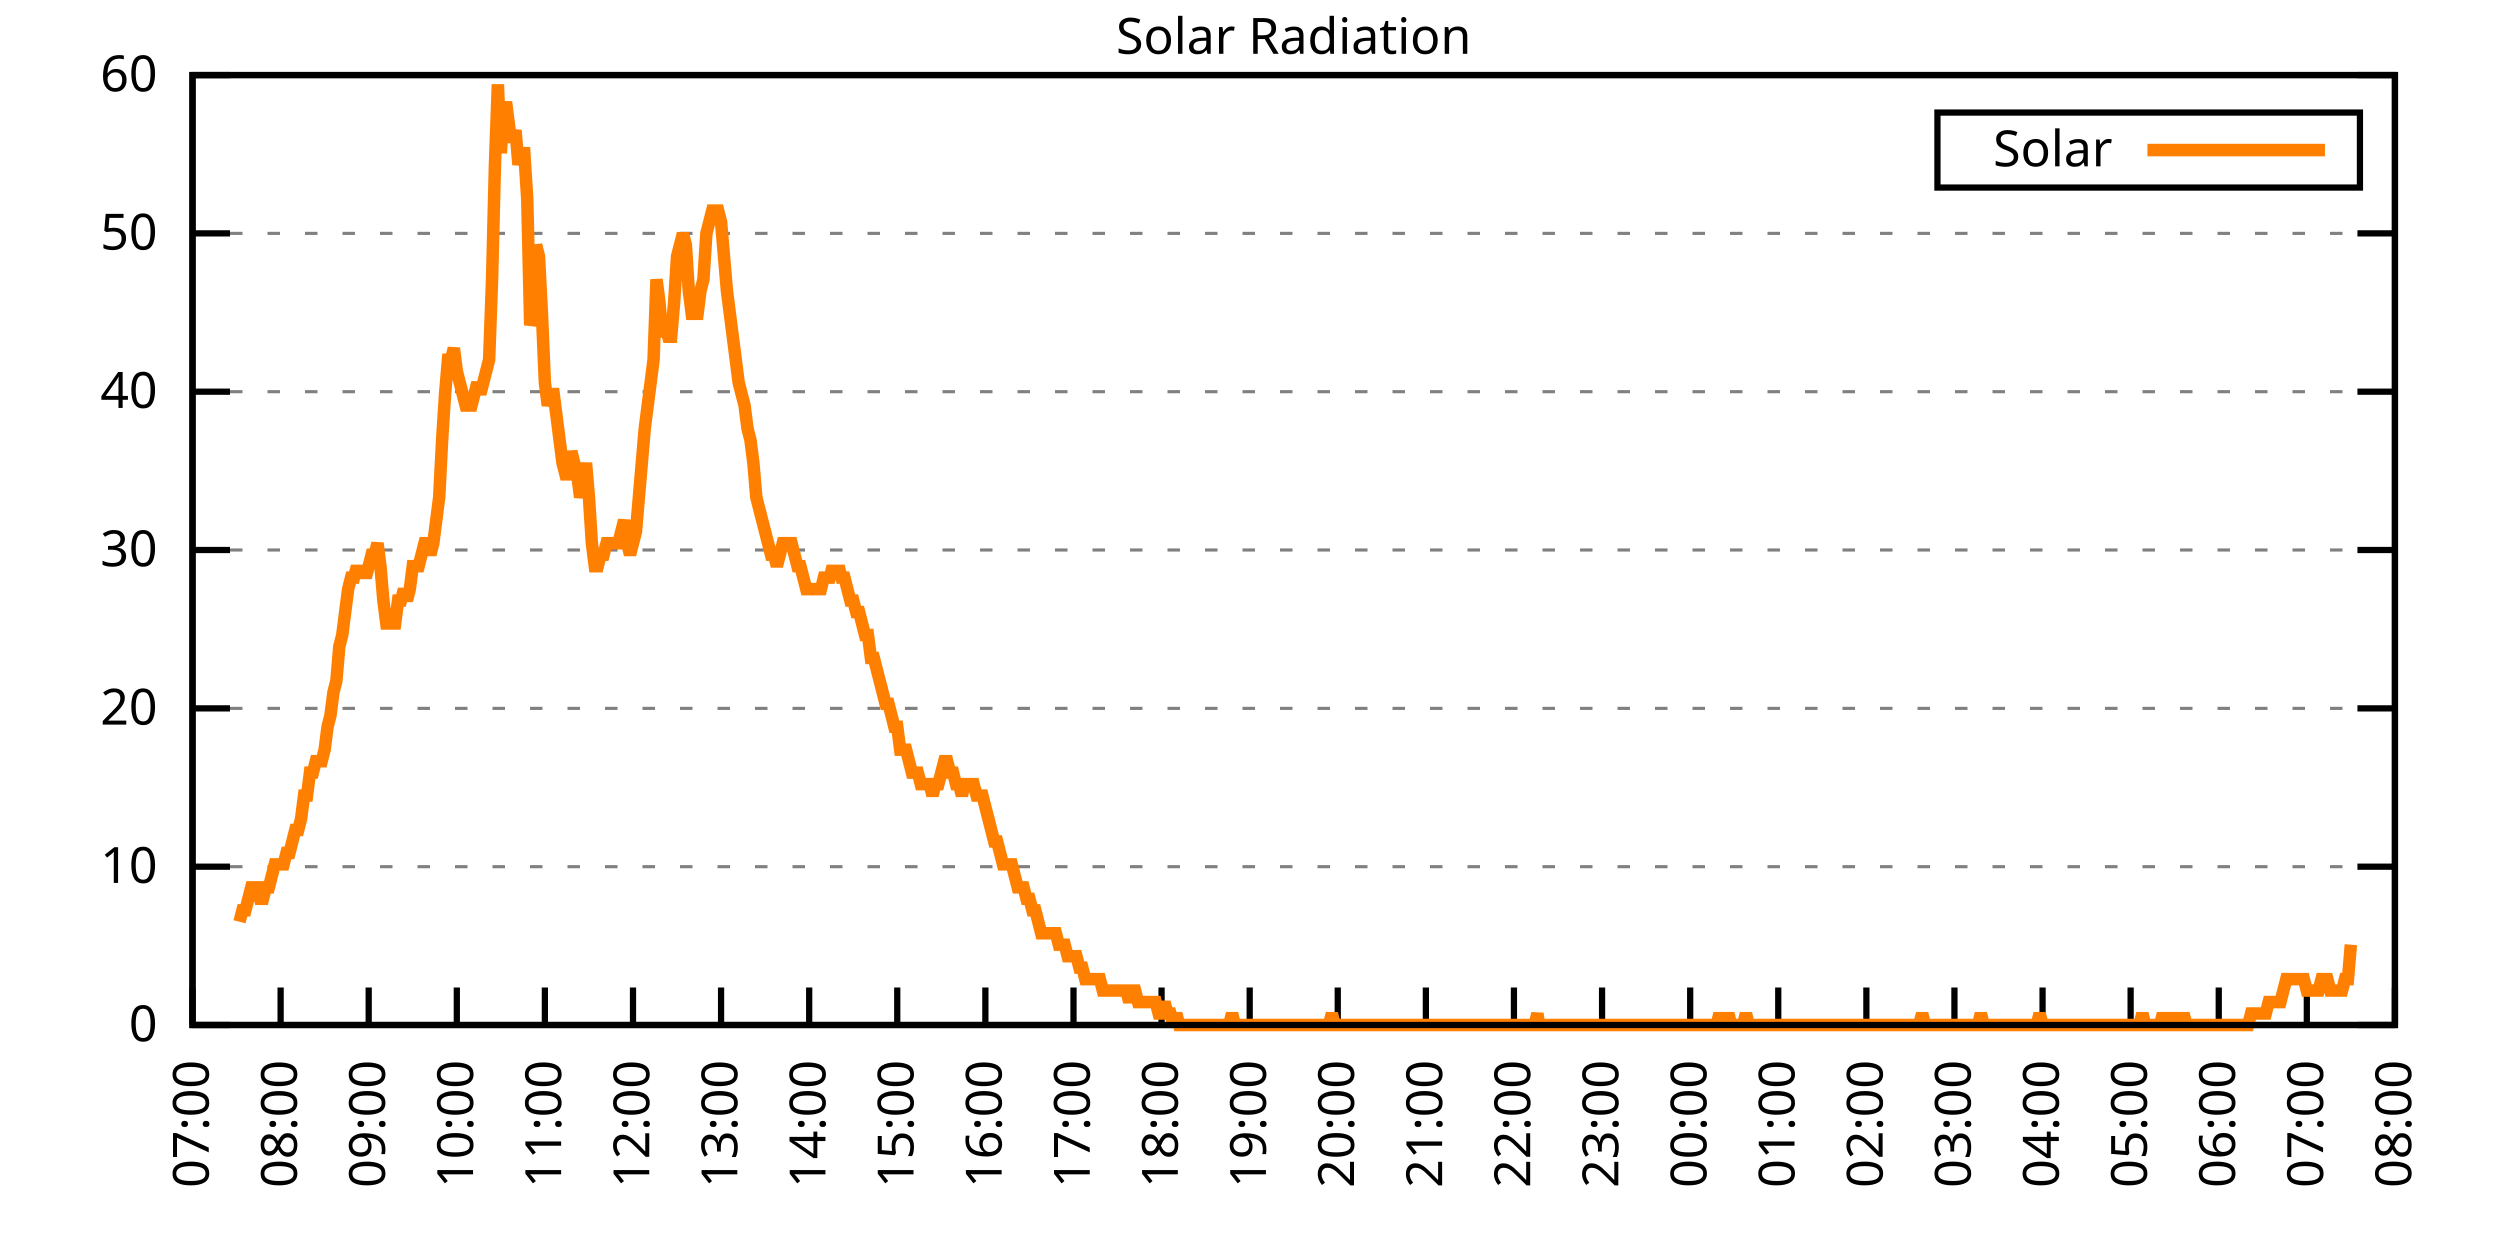
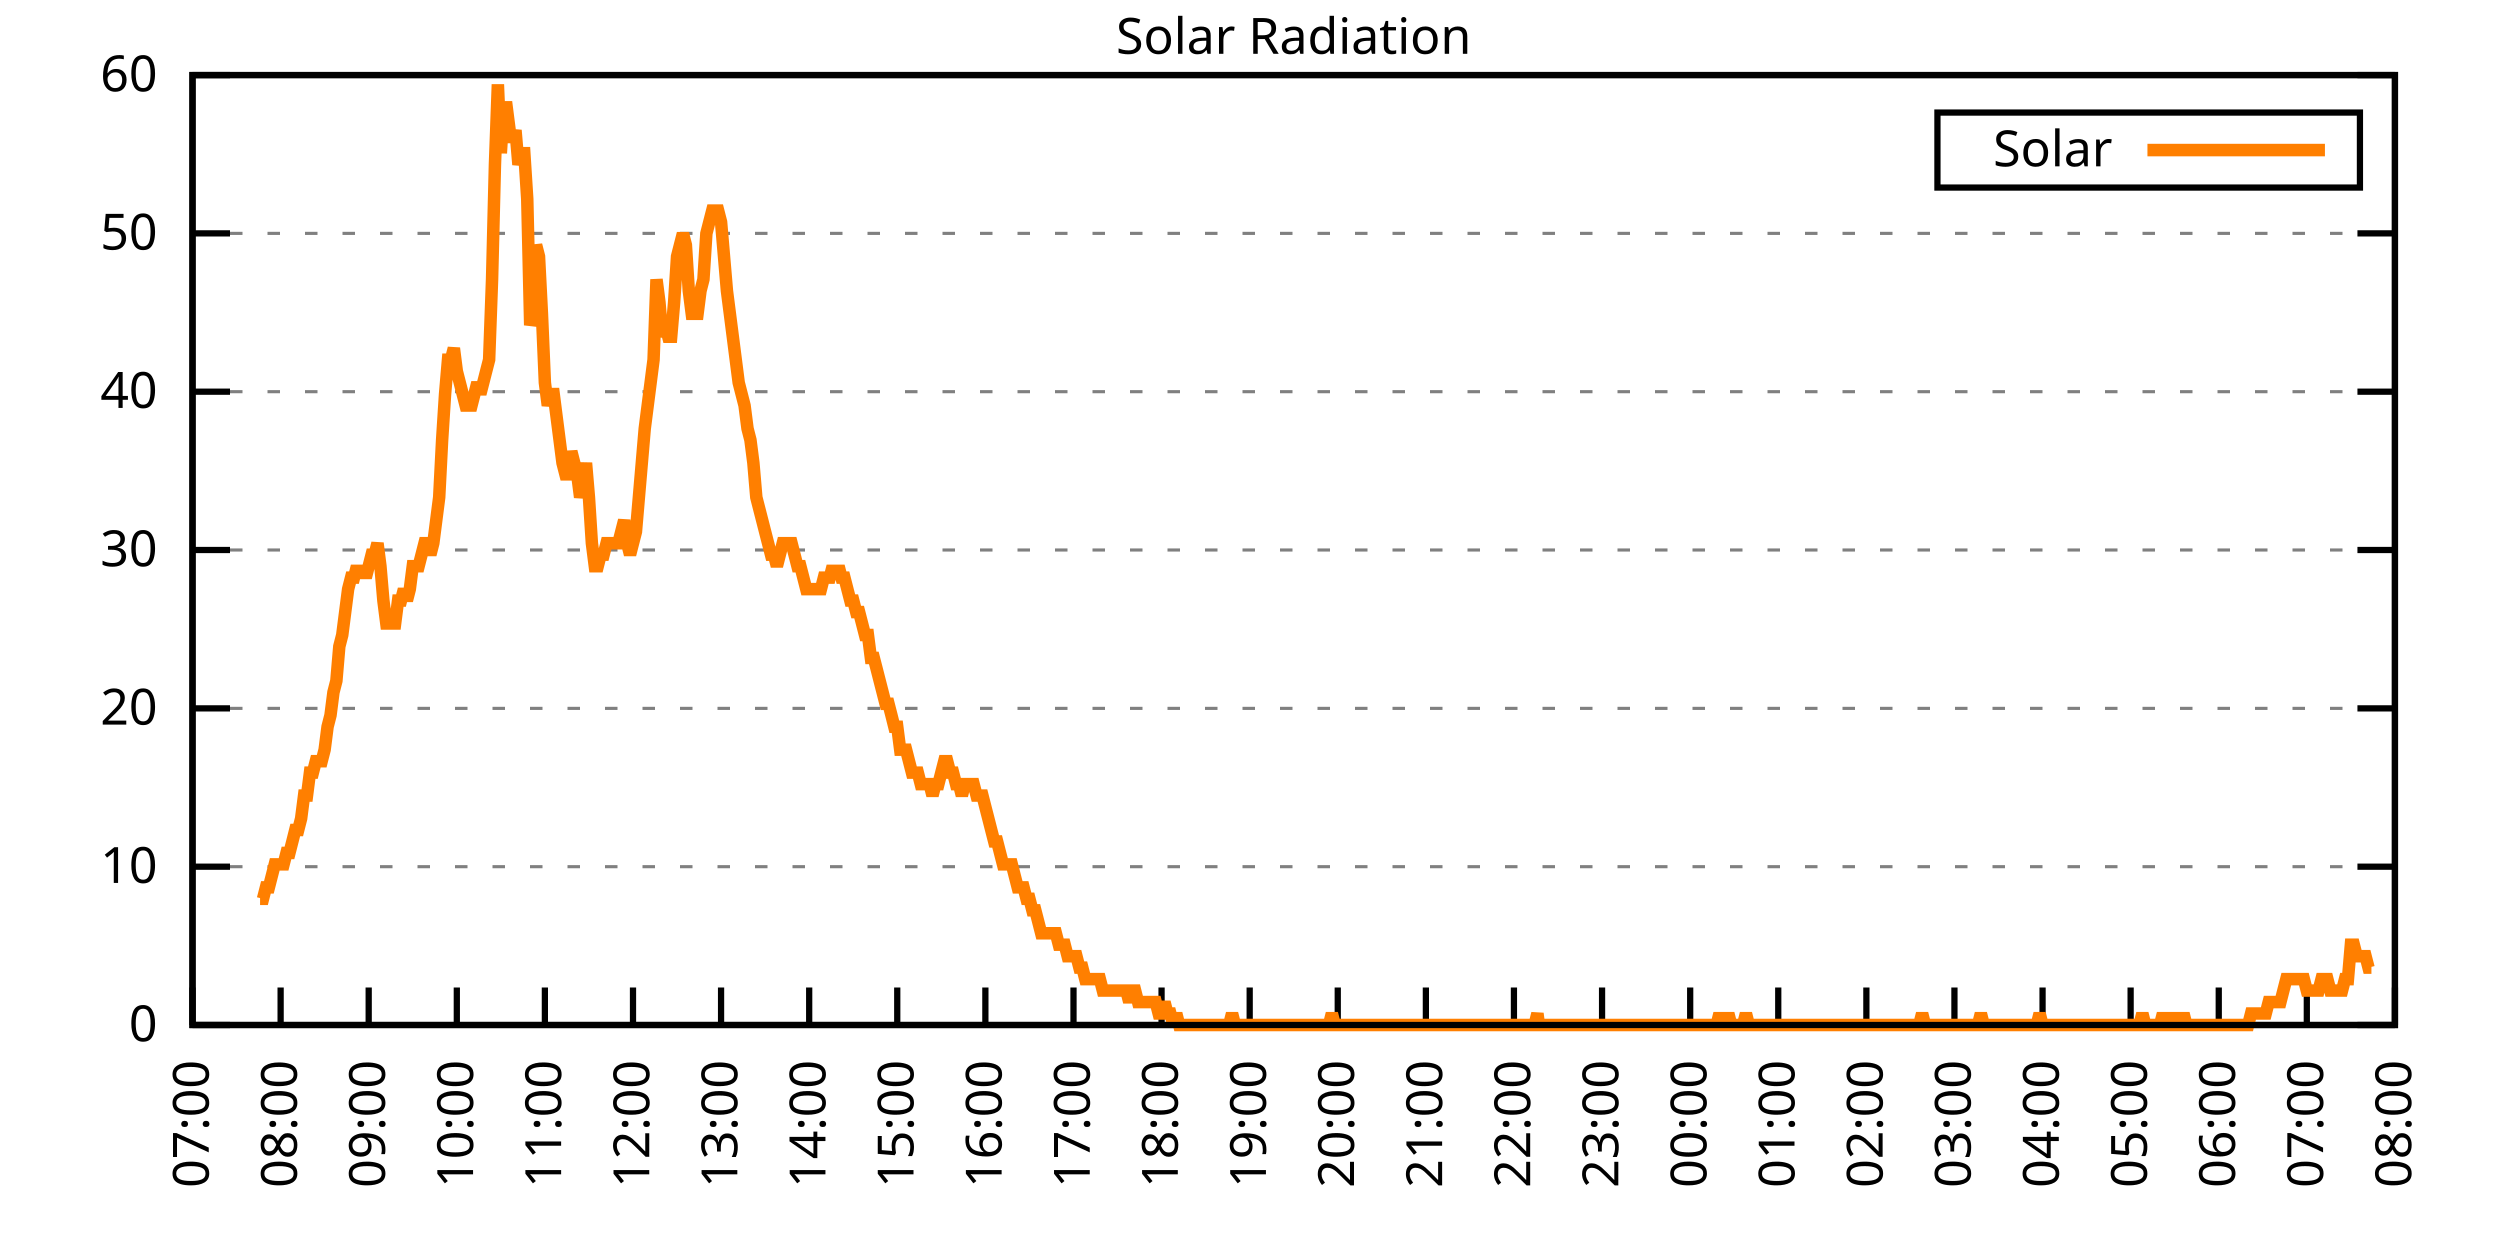
<svg xmlns="http://www.w3.org/2000/svg" xmlns:xlink="http://www.w3.org/1999/xlink" width="400" height="200" viewBox="0 0 400 200">
  <g id="gnuplot_canvas">
    <rect x="0" y="0" width="400" height="200" fill="none" />
    <defs>
      <circle id="gpDot" r="0.5" stroke-width="0.5" stroke="currentColor" />
      <path id="gpPt0" stroke-width="0.333" stroke="currentColor" d="M-1,0 h2 M0,-1 v2" />
      <path id="gpPt1" stroke-width="0.333" stroke="currentColor" d="M-1,-1 L1,1 M1,-1 L-1,1" />
      <path id="gpPt2" stroke-width="0.333" stroke="currentColor" d="M-1,0 L1,0 M0,-1 L0,1 M-1,-1 L1,1 M-1,1 L1,-1" />
      <rect id="gpPt3" stroke-width="0.333" stroke="currentColor" x="-1" y="-1" width="2" height="2" />
      <rect id="gpPt4" stroke-width="0.333" stroke="currentColor" fill="currentColor" x="-1" y="-1" width="2" height="2" />
      <circle id="gpPt5" stroke-width="0.333" stroke="currentColor" cx="0" cy="0" r="1" />
      <use xlink:href="#gpPt5" id="gpPt6" fill="currentColor" stroke="none" />
      <path id="gpPt7" stroke-width="0.333" stroke="currentColor" d="M0,-1.33 L-1.33,0.67 L1.33,0.67 z" />
      <use xlink:href="#gpPt7" id="gpPt8" fill="currentColor" stroke="none" />
      <use xlink:href="#gpPt7" id="gpPt9" stroke="currentColor" transform="rotate(180)" />
      <use xlink:href="#gpPt9" id="gpPt10" fill="currentColor" stroke="none" />
      <use xlink:href="#gpPt3" id="gpPt11" stroke="currentColor" transform="rotate(45)" />
      <use xlink:href="#gpPt11" id="gpPt12" fill="currentColor" stroke="none" />
      <path id="gpPt13" stroke-width="0.333" stroke="currentColor" d="M0,1.330 L1.265,0.411 L0.782,-1.067 L-0.782,-1.076 L-1.265,0.411 z" />
      <use xlink:href="#gpPt13" id="gpPt14" fill="currentColor" stroke="none" />
      <filter id="textbox" filterUnits="objectBoundingBox" x="0" y="0" height="1" width="1">
        <feFlood flood-color="white" flood-opacity="1" result="bgnd" />
        <feComposite in="SourceGraphic" in2="bgnd" operator="atop" />
      </filter>
      <filter id="greybox" filterUnits="objectBoundingBox" x="0" y="0" height="1" width="1">
        <feFlood flood-color="lightgrey" flood-opacity="1" result="grey" />
        <feComposite in="SourceGraphic" in2="grey" operator="atop" />
      </filter>
    </defs>
    <g fill="none" color="white" stroke="currentColor" stroke-width="1.00" stroke-linecap="butt" stroke-linejoin="miter">
</g>
    <g fill="none" color="black" stroke="currentColor" stroke-width="1.00" stroke-linecap="butt" stroke-linejoin="miter">
      <g stroke="none" shape-rendering="crispEdges">
        <polygon fill="rgb(255, 255, 255)" points="30.80,164.00 383.18,164.00 383.18,12.02 30.80,12.02 " />
      </g>
    </g>
    <g fill="none" color="black" stroke="currentColor" stroke-width="1.00" stroke-linecap="butt" stroke-linejoin="miter">
</g>
    <g fill="none" color="black" stroke="black" stroke-width="0.50" stroke-linecap="butt" stroke-linejoin="miter">
</g>
    <g fill="none" color="gray" stroke="currentColor" stroke-width="0.50" stroke-linecap="butt" stroke-linejoin="miter">
      <path stroke="gray" stroke-dasharray="2,4" class="gridline" d="M30.80,164.00 L383.19,164.00  " />
    </g>
    <g fill="none" color="gray" stroke="gray" stroke-width="1.00" stroke-linecap="butt" stroke-linejoin="miter">
</g>
    <g fill="none" color="black" stroke="currentColor" stroke-width="1.00" stroke-linecap="butt" stroke-linejoin="miter">
      <path stroke="black" d="M30.80,164.00 L36.80,164.00 M383.19,164.00 L377.19,164.00  " />
      <g transform="translate(25.20,166.60)" stroke="none" fill="black" font-family="Sans" font-size="8.00" text-anchor="end">
        <text>
          <tspan font-family="Sans"> 0</tspan>
        </text>
      </g>
    </g>
    <g fill="none" color="black" stroke="currentColor" stroke-width="1.00" stroke-linecap="butt" stroke-linejoin="miter">
</g>
    <g fill="none" color="black" stroke="black" stroke-width="0.50" stroke-linecap="butt" stroke-linejoin="miter">
</g>
    <g fill="none" color="gray" stroke="currentColor" stroke-width="0.50" stroke-linecap="butt" stroke-linejoin="miter">
      <path stroke="gray" stroke-dasharray="2,4" class="gridline" d="M30.80,138.67 L383.19,138.67  " />
    </g>
    <g fill="none" color="gray" stroke="gray" stroke-width="1.00" stroke-linecap="butt" stroke-linejoin="miter">
</g>
    <g fill="none" color="black" stroke="currentColor" stroke-width="1.00" stroke-linecap="butt" stroke-linejoin="miter">
      <path stroke="black" d="M30.80,138.67 L36.80,138.67 M383.19,138.67 L377.19,138.67  " />
      <g transform="translate(25.20,141.27)" stroke="none" fill="black" font-family="Sans" font-size="8.00" text-anchor="end">
        <text>
          <tspan font-family="Sans"> 10</tspan>
        </text>
      </g>
    </g>
    <g fill="none" color="black" stroke="currentColor" stroke-width="1.00" stroke-linecap="butt" stroke-linejoin="miter">
</g>
    <g fill="none" color="black" stroke="black" stroke-width="0.50" stroke-linecap="butt" stroke-linejoin="miter">
</g>
    <g fill="none" color="gray" stroke="currentColor" stroke-width="0.50" stroke-linecap="butt" stroke-linejoin="miter">
      <path stroke="gray" stroke-dasharray="2,4" class="gridline" d="M30.80,113.34 L383.19,113.34  " />
    </g>
    <g fill="none" color="gray" stroke="gray" stroke-width="1.00" stroke-linecap="butt" stroke-linejoin="miter">
</g>
    <g fill="none" color="black" stroke="currentColor" stroke-width="1.00" stroke-linecap="butt" stroke-linejoin="miter">
      <path stroke="black" d="M30.80,113.34 L36.80,113.34 M383.19,113.34 L377.19,113.34  " />
      <g transform="translate(25.20,115.94)" stroke="none" fill="black" font-family="Sans" font-size="8.00" text-anchor="end">
        <text>
          <tspan font-family="Sans"> 20</tspan>
        </text>
      </g>
    </g>
    <g fill="none" color="black" stroke="currentColor" stroke-width="1.00" stroke-linecap="butt" stroke-linejoin="miter">
</g>
    <g fill="none" color="black" stroke="black" stroke-width="0.50" stroke-linecap="butt" stroke-linejoin="miter">
</g>
    <g fill="none" color="gray" stroke="currentColor" stroke-width="0.50" stroke-linecap="butt" stroke-linejoin="miter">
      <path stroke="gray" stroke-dasharray="2,4" class="gridline" d="M30.80,88.00 L383.19,88.00  " />
    </g>
    <g fill="none" color="gray" stroke="gray" stroke-width="1.00" stroke-linecap="butt" stroke-linejoin="miter">
</g>
    <g fill="none" color="black" stroke="currentColor" stroke-width="1.00" stroke-linecap="butt" stroke-linejoin="miter">
      <path stroke="black" d="M30.80,88.00 L36.80,88.00 M383.19,88.00 L377.19,88.00  " />
      <g transform="translate(25.20,90.60)" stroke="none" fill="black" font-family="Sans" font-size="8.00" text-anchor="end">
        <text>
          <tspan font-family="Sans"> 30</tspan>
        </text>
      </g>
    </g>
    <g fill="none" color="black" stroke="currentColor" stroke-width="1.00" stroke-linecap="butt" stroke-linejoin="miter">
</g>
    <g fill="none" color="black" stroke="black" stroke-width="0.50" stroke-linecap="butt" stroke-linejoin="miter">
</g>
    <g fill="none" color="gray" stroke="currentColor" stroke-width="0.50" stroke-linecap="butt" stroke-linejoin="miter">
      <path stroke="gray" stroke-dasharray="2,4" class="gridline" d="M30.80,62.67 L383.19,62.67  " />
    </g>
    <g fill="none" color="gray" stroke="gray" stroke-width="1.00" stroke-linecap="butt" stroke-linejoin="miter">
</g>
    <g fill="none" color="black" stroke="currentColor" stroke-width="1.00" stroke-linecap="butt" stroke-linejoin="miter">
      <path stroke="black" d="M30.80,62.67 L36.80,62.67 M383.19,62.67 L377.19,62.67  " />
      <g transform="translate(25.20,65.27)" stroke="none" fill="black" font-family="Sans" font-size="8.00" text-anchor="end">
        <text>
          <tspan font-family="Sans"> 40</tspan>
        </text>
      </g>
    </g>
    <g fill="none" color="black" stroke="currentColor" stroke-width="1.00" stroke-linecap="butt" stroke-linejoin="miter">
</g>
    <g fill="none" color="black" stroke="black" stroke-width="0.50" stroke-linecap="butt" stroke-linejoin="miter">
</g>
    <g fill="none" color="gray" stroke="currentColor" stroke-width="0.50" stroke-linecap="butt" stroke-linejoin="miter">
      <path stroke="gray" stroke-dasharray="2,4" class="gridline" d="M30.80,37.34 L383.19,37.34  " />
    </g>
    <g fill="none" color="gray" stroke="gray" stroke-width="1.00" stroke-linecap="butt" stroke-linejoin="miter">
</g>
    <g fill="none" color="black" stroke="currentColor" stroke-width="1.00" stroke-linecap="butt" stroke-linejoin="miter">
      <path stroke="black" d="M30.80,37.34 L36.80,37.34 M383.19,37.34 L377.19,37.34  " />
      <g transform="translate(25.20,39.94)" stroke="none" fill="black" font-family="Sans" font-size="8.00" text-anchor="end">
        <text>
          <tspan font-family="Sans"> 50</tspan>
        </text>
      </g>
    </g>
    <g fill="none" color="black" stroke="currentColor" stroke-width="1.00" stroke-linecap="butt" stroke-linejoin="miter">
</g>
    <g fill="none" color="black" stroke="black" stroke-width="0.50" stroke-linecap="butt" stroke-linejoin="miter">
</g>
    <g fill="none" color="gray" stroke="currentColor" stroke-width="0.50" stroke-linecap="butt" stroke-linejoin="miter">
      <path stroke="gray" stroke-dasharray="2,4" class="gridline" d="M30.80,12.01 L383.19,12.01  " />
    </g>
    <g fill="none" color="gray" stroke="gray" stroke-width="1.00" stroke-linecap="butt" stroke-linejoin="miter">
</g>
    <g fill="none" color="black" stroke="currentColor" stroke-width="1.00" stroke-linecap="butt" stroke-linejoin="miter">
      <path stroke="black" d="M30.80,12.01 L36.80,12.01 M383.19,12.01 L377.19,12.01  " />
      <g transform="translate(25.20,14.61)" stroke="none" fill="black" font-family="Sans" font-size="8.00" text-anchor="end">
        <text>
          <tspan font-family="Sans"> 60</tspan>
        </text>
      </g>
    </g>
    <g fill="none" color="black" stroke="currentColor" stroke-width="1.00" stroke-linecap="butt" stroke-linejoin="miter">
      <path stroke="black" d="M30.80,164.00 L30.80,158.00  " />
      <g transform="translate(33.40,169.60) rotate(270.00)" stroke="none" fill="black" font-family="Sans" font-size="8.00" text-anchor="end">
        <text>
          <tspan font-family="Sans">07:00</tspan>
        </text>
      </g>
    </g>
    <g fill="none" color="black" stroke="currentColor" stroke-width="1.00" stroke-linecap="butt" stroke-linejoin="miter">
      <path stroke="black" d="M44.90,164.00 L44.90,158.00  " />
      <g transform="translate(47.50,169.60) rotate(270.00)" stroke="none" fill="black" font-family="Sans" font-size="8.00" text-anchor="end">
        <text>
          <tspan font-family="Sans">08:00</tspan>
        </text>
      </g>
    </g>
    <g fill="none" color="black" stroke="currentColor" stroke-width="1.00" stroke-linecap="butt" stroke-linejoin="miter">
      <path stroke="black" d="M58.99,164.00 L58.99,158.00  " />
      <g transform="translate(61.59,169.60) rotate(270.00)" stroke="none" fill="black" font-family="Sans" font-size="8.00" text-anchor="end">
        <text>
          <tspan font-family="Sans">09:00</tspan>
        </text>
      </g>
    </g>
    <g fill="none" color="black" stroke="currentColor" stroke-width="1.00" stroke-linecap="butt" stroke-linejoin="miter">
      <path stroke="black" d="M73.09,164.00 L73.09,158.00  " />
      <g transform="translate(75.69,169.60) rotate(270.00)" stroke="none" fill="black" font-family="Sans" font-size="8.00" text-anchor="end">
        <text>
          <tspan font-family="Sans">10:00</tspan>
        </text>
      </g>
    </g>
    <g fill="none" color="black" stroke="currentColor" stroke-width="1.00" stroke-linecap="butt" stroke-linejoin="miter">
      <path stroke="black" d="M87.18,164.00 L87.18,158.00  " />
      <g transform="translate(89.78,169.60) rotate(270.00)" stroke="none" fill="black" font-family="Sans" font-size="8.00" text-anchor="end">
        <text>
          <tspan font-family="Sans">11:00</tspan>
        </text>
      </g>
    </g>
    <g fill="none" color="black" stroke="currentColor" stroke-width="1.00" stroke-linecap="butt" stroke-linejoin="miter">
      <path stroke="black" d="M101.28,164.00 L101.28,158.00  " />
      <g transform="translate(103.88,169.60) rotate(270.00)" stroke="none" fill="black" font-family="Sans" font-size="8.00" text-anchor="end">
        <text>
          <tspan font-family="Sans">12:00</tspan>
        </text>
      </g>
    </g>
    <g fill="none" color="black" stroke="currentColor" stroke-width="1.00" stroke-linecap="butt" stroke-linejoin="miter">
      <path stroke="black" d="M115.37,164.00 L115.37,158.00  " />
      <g transform="translate(117.97,169.60) rotate(270.00)" stroke="none" fill="black" font-family="Sans" font-size="8.00" text-anchor="end">
        <text>
          <tspan font-family="Sans">13:00</tspan>
        </text>
      </g>
    </g>
    <g fill="none" color="black" stroke="currentColor" stroke-width="1.00" stroke-linecap="butt" stroke-linejoin="miter">
      <path stroke="black" d="M129.47,164.00 L129.47,158.00  " />
      <g transform="translate(132.07,169.60) rotate(270.00)" stroke="none" fill="black" font-family="Sans" font-size="8.00" text-anchor="end">
        <text>
          <tspan font-family="Sans">14:00</tspan>
        </text>
      </g>
    </g>
    <g fill="none" color="black" stroke="currentColor" stroke-width="1.00" stroke-linecap="butt" stroke-linejoin="miter">
      <path stroke="black" d="M143.56,164.00 L143.56,158.00  " />
      <g transform="translate(146.16,169.60) rotate(270.00)" stroke="none" fill="black" font-family="Sans" font-size="8.00" text-anchor="end">
        <text>
          <tspan font-family="Sans">15:00</tspan>
        </text>
      </g>
    </g>
    <g fill="none" color="black" stroke="currentColor" stroke-width="1.00" stroke-linecap="butt" stroke-linejoin="miter">
      <path stroke="black" d="M157.66,164.00 L157.66,158.00  " />
      <g transform="translate(160.26,169.60) rotate(270.00)" stroke="none" fill="black" font-family="Sans" font-size="8.00" text-anchor="end">
        <text>
          <tspan font-family="Sans">16:00</tspan>
        </text>
      </g>
    </g>
    <g fill="none" color="black" stroke="currentColor" stroke-width="1.00" stroke-linecap="butt" stroke-linejoin="miter">
      <path stroke="black" d="M171.76,164.00 L171.76,158.00  " />
      <g transform="translate(174.36,169.60) rotate(270.00)" stroke="none" fill="black" font-family="Sans" font-size="8.00" text-anchor="end">
        <text>
          <tspan font-family="Sans">17:00</tspan>
        </text>
      </g>
    </g>
    <g fill="none" color="black" stroke="currentColor" stroke-width="1.00" stroke-linecap="butt" stroke-linejoin="miter">
      <path stroke="black" d="M185.85,164.00 L185.85,158.00  " />
      <g transform="translate(188.45,169.60) rotate(270.00)" stroke="none" fill="black" font-family="Sans" font-size="8.00" text-anchor="end">
        <text>
          <tspan font-family="Sans">18:00</tspan>
        </text>
      </g>
    </g>
    <g fill="none" color="black" stroke="currentColor" stroke-width="1.00" stroke-linecap="butt" stroke-linejoin="miter">
      <path stroke="black" d="M199.95,164.00 L199.95,158.00  " />
      <g transform="translate(202.55,169.60) rotate(270.00)" stroke="none" fill="black" font-family="Sans" font-size="8.00" text-anchor="end">
        <text>
          <tspan font-family="Sans">19:00</tspan>
        </text>
      </g>
    </g>
    <g fill="none" color="black" stroke="currentColor" stroke-width="1.00" stroke-linecap="butt" stroke-linejoin="miter">
      <path stroke="black" d="M214.04,164.00 L214.04,158.00  " />
      <g transform="translate(216.64,169.60) rotate(270.00)" stroke="none" fill="black" font-family="Sans" font-size="8.00" text-anchor="end">
        <text>
          <tspan font-family="Sans">20:00</tspan>
        </text>
      </g>
    </g>
    <g fill="none" color="black" stroke="currentColor" stroke-width="1.00" stroke-linecap="butt" stroke-linejoin="miter">
      <path stroke="black" d="M228.14,164.00 L228.14,158.00  " />
      <g transform="translate(230.74,169.60) rotate(270.00)" stroke="none" fill="black" font-family="Sans" font-size="8.00" text-anchor="end">
        <text>
          <tspan font-family="Sans">21:00</tspan>
        </text>
      </g>
    </g>
    <g fill="none" color="black" stroke="currentColor" stroke-width="1.00" stroke-linecap="butt" stroke-linejoin="miter">
      <path stroke="black" d="M242.23,164.00 L242.23,158.00  " />
      <g transform="translate(244.83,169.60) rotate(270.00)" stroke="none" fill="black" font-family="Sans" font-size="8.00" text-anchor="end">
        <text>
          <tspan font-family="Sans">22:00</tspan>
        </text>
      </g>
    </g>
    <g fill="none" color="black" stroke="currentColor" stroke-width="1.00" stroke-linecap="butt" stroke-linejoin="miter">
      <path stroke="black" d="M256.33,164.00 L256.33,158.00  " />
      <g transform="translate(258.93,169.60) rotate(270.00)" stroke="none" fill="black" font-family="Sans" font-size="8.00" text-anchor="end">
        <text>
          <tspan font-family="Sans">23:00</tspan>
        </text>
      </g>
    </g>
    <g fill="none" color="black" stroke="currentColor" stroke-width="1.00" stroke-linecap="butt" stroke-linejoin="miter">
      <path stroke="black" d="M270.43,164.00 L270.43,158.00  " />
      <g transform="translate(273.03,169.60) rotate(270.00)" stroke="none" fill="black" font-family="Sans" font-size="8.00" text-anchor="end">
        <text>
          <tspan font-family="Sans">00:00</tspan>
        </text>
      </g>
    </g>
    <g fill="none" color="black" stroke="currentColor" stroke-width="1.00" stroke-linecap="butt" stroke-linejoin="miter">
      <path stroke="black" d="M284.52,164.00 L284.52,158.00  " />
      <g transform="translate(287.12,169.60) rotate(270.00)" stroke="none" fill="black" font-family="Sans" font-size="8.00" text-anchor="end">
        <text>
          <tspan font-family="Sans">01:00</tspan>
        </text>
      </g>
    </g>
    <g fill="none" color="black" stroke="currentColor" stroke-width="1.00" stroke-linecap="butt" stroke-linejoin="miter">
      <path stroke="black" d="M298.62,164.00 L298.62,158.00  " />
      <g transform="translate(301.22,169.60) rotate(270.00)" stroke="none" fill="black" font-family="Sans" font-size="8.00" text-anchor="end">
        <text>
          <tspan font-family="Sans">02:00</tspan>
        </text>
      </g>
    </g>
    <g fill="none" color="black" stroke="currentColor" stroke-width="1.00" stroke-linecap="butt" stroke-linejoin="miter">
      <path stroke="black" d="M312.71,164.00 L312.71,158.00  " />
      <g transform="translate(315.31,169.60) rotate(270.00)" stroke="none" fill="black" font-family="Sans" font-size="8.00" text-anchor="end">
        <text>
          <tspan font-family="Sans">03:00</tspan>
        </text>
      </g>
    </g>
    <g fill="none" color="black" stroke="currentColor" stroke-width="1.00" stroke-linecap="butt" stroke-linejoin="miter">
      <path stroke="black" d="M326.81,164.00 L326.81,158.00  " />
      <g transform="translate(329.41,169.60) rotate(270.00)" stroke="none" fill="black" font-family="Sans" font-size="8.00" text-anchor="end">
        <text>
          <tspan font-family="Sans">04:00</tspan>
        </text>
      </g>
    </g>
    <g fill="none" color="black" stroke="currentColor" stroke-width="1.00" stroke-linecap="butt" stroke-linejoin="miter">
      <path stroke="black" d="M340.90,164.00 L340.90,158.00  " />
      <g transform="translate(343.50,169.60) rotate(270.00)" stroke="none" fill="black" font-family="Sans" font-size="8.00" text-anchor="end">
        <text>
          <tspan font-family="Sans">05:00</tspan>
        </text>
      </g>
    </g>
    <g fill="none" color="black" stroke="currentColor" stroke-width="1.00" stroke-linecap="butt" stroke-linejoin="miter">
      <path stroke="black" d="M355.00,164.00 L355.00,158.00  " />
      <g transform="translate(357.60,169.60) rotate(270.00)" stroke="none" fill="black" font-family="Sans" font-size="8.00" text-anchor="end">
        <text>
          <tspan font-family="Sans">06:00</tspan>
        </text>
      </g>
    </g>
    <g fill="none" color="black" stroke="currentColor" stroke-width="1.00" stroke-linecap="butt" stroke-linejoin="miter">
      <path stroke="black" d="M369.09,164.00 L369.09,158.00  " />
      <g transform="translate(371.69,169.60) rotate(270.00)" stroke="none" fill="black" font-family="Sans" font-size="8.00" text-anchor="end">
        <text>
          <tspan font-family="Sans">07:00</tspan>
        </text>
      </g>
    </g>
    <g fill="none" color="black" stroke="currentColor" stroke-width="1.00" stroke-linecap="butt" stroke-linejoin="miter">
      <path stroke="black" d="M383.19,164.00 L383.19,158.00  " />
      <g transform="translate(385.79,169.60) rotate(270.00)" stroke="none" fill="black" font-family="Sans" font-size="8.00" text-anchor="end">
        <text>
          <tspan font-family="Sans">08:00</tspan>
        </text>
      </g>
    </g>
    <g fill="none" color="black" stroke="currentColor" stroke-width="1.00" stroke-linecap="butt" stroke-linejoin="miter">
</g>
    <g fill="none" color="black" stroke="currentColor" stroke-width="1.00" stroke-linecap="butt" stroke-linejoin="miter">
      <path stroke="black" d="M30.80,12.01 L30.80,164.00 L383.19,164.00 L383.19,12.01 L30.80,12.01 Z  " />
    </g>
    <g fill="none" color="black" stroke="currentColor" stroke-width="1.00" stroke-linecap="butt" stroke-linejoin="miter">
</g>
    <g fill="none" color="black" stroke="currentColor" stroke-width="1.00" stroke-linecap="butt" stroke-linejoin="miter">
      <path stroke="black" d="M309.99,30.01 L309.99,18.01 L377.59,18.01 L377.59,30.01 L309.99,30.01 Z  " />
    </g>
    <g id="Solar_Radiation_plot_1">
      <g fill="none" color="white" stroke="black" stroke-width="2.00" stroke-linecap="butt" stroke-linejoin="miter">
</g>
      <g fill="none" color="black" stroke="currentColor" stroke-width="2.00" stroke-linecap="butt" stroke-linejoin="miter">
        <g transform="translate(337.99,26.61)" stroke="none" fill="black" font-family="Sans" font-size="8.00" text-anchor="end">
          <text>
            <tspan font-family="Sans">Solar</tspan>
          </text>
        </g>
      </g>
      <g fill="none" color="black" stroke="currentColor" stroke-width="2.00" stroke-linecap="butt" stroke-linejoin="miter">
-         <path stroke="rgb(255, 127,   0)" d="M343.59,24.01 L371.99,24.01 M38.32,147.48 L38.79,145.65 L39.26,145.65 L39.73,143.81 L40.20,141.98 L40.67,141.98   L41.14,141.98 L41.61,143.81 L42.08,143.81 L42.55,141.98 L43.02,141.98 L43.49,140.14 L43.96,138.30 L44.43,138.30   L44.90,138.30 L45.37,138.30 L45.84,136.47 L46.31,136.47 L46.78,134.63 L47.24,132.80 L47.71,132.80 L48.18,130.96   L48.65,127.29 L49.12,127.29 L49.59,123.62 L50.06,123.62 L50.53,121.79 L51.00,121.79 L51.47,121.79 L51.94,119.95   L52.41,116.28 L52.88,114.44 L53.35,110.77 L53.82,108.94 L54.29,103.43 L54.76,101.60 L55.23,97.93 L55.70,94.26   L56.17,92.42 L56.64,92.42 L57.11,90.59 L57.58,92.42 L58.05,90.59 L58.52,92.42 L58.99,90.59 L59.46,88.75   L59.93,88.75 L60.40,86.91 L60.87,90.59 L61.34,96.09 L61.81,99.76 L62.28,99.76 L62.75,99.76 L63.22,99.76   L63.69,96.09 L64.16,96.09 L64.63,94.26 L65.10,96.09 L65.57,94.26 L66.04,90.59 L66.51,90.59 L66.98,90.59   L67.45,88.75 L67.92,86.91 L68.39,86.91 L68.86,88.75 L69.33,86.91 L69.80,83.24 L70.27,79.57 L70.74,70.40   L71.21,63.05 L71.68,57.55 L72.15,57.55 L72.62,55.71 L73.09,59.38 L73.56,61.22 L74.03,63.05 L74.50,64.89   L74.97,64.89 L75.44,64.89 L75.91,63.05 L76.38,61.22 L76.85,63.05 L77.32,61.22 L77.79,59.38 L78.26,57.55   L78.73,44.70 L79.19,26.35 L79.66,13.50 L80.13,24.51 L80.60,17.17 L81.07,17.17 L81.54,20.84 L82.01,22.68   L82.48,20.84 L82.95,26.35 L83.42,24.51 L83.89,24.51 L84.36,31.85 L84.83,52.04 L85.30,50.21 L85.77,39.19   L86.24,41.03 L86.71,50.21 L87.18,61.22 L87.65,64.89 L88.12,63.05 L88.59,63.05 L89.06,66.73 L89.53,70.40   L90.00,74.07 L90.47,75.90 L90.94,75.90 L91.41,72.23 L91.88,74.07 L92.35,75.90 L92.82,79.57 L93.29,77.74   L93.76,74.07 L94.23,79.57 L94.70,86.91 L95.17,90.59 L95.64,90.59 L96.11,88.75 L96.58,88.75 L97.05,86.91   L97.52,86.91 L97.99,86.91 L98.46,86.91 L98.93,86.91 L99.40,85.08 L99.87,83.24 L100.34,86.91 L100.81,88.75   L101.28,86.91 L101.75,85.08 L102.22,79.57 L102.69,74.07 L103.16,68.56 L103.63,64.89 L104.10,61.22 L104.57,57.55   L105.04,44.70 L105.51,48.37 L105.98,53.88 L106.45,52.04 L106.92,53.88 L107.39,53.88 L107.86,48.37 L108.33,41.03   L108.80,39.19 L109.27,37.36 L109.74,39.19 L110.21,46.54 L110.68,50.21 L111.14,50.21 L111.61,50.21 L112.08,46.54   L112.55,44.70 L113.02,37.36 L113.49,35.52 L113.96,33.69 L114.43,33.69 L114.90,33.69 L115.37,35.52 L115.84,41.03   L116.31,46.54 L116.78,50.21 L117.25,53.88 L117.72,57.55 L118.19,61.22 L118.66,63.05 L119.13,64.89 L119.60,68.56   L120.07,70.40 L120.54,74.07 L121.01,79.57 L121.48,81.41 L121.95,83.24 L122.42,85.08 L122.89,86.91 L123.36,88.75   L123.83,88.75 L124.30,90.59 L124.77,88.75 L125.24,86.91 L125.71,86.91 L126.18,86.91 L126.65,86.91 L127.12,88.75   L127.59,90.59 L128.06,90.59 L128.53,92.42 L129.00,94.26 L129.47,94.26 L129.94,94.26 L130.41,94.26 L130.88,94.26   L131.35,94.26 L131.82,92.42 L132.29,92.42 L132.76,92.42 L133.23,90.59 L133.70,92.42 L134.17,90.59 L134.64,92.42   L135.11,92.42 L135.58,94.26 L136.05,96.09 L136.52,96.09 L136.99,97.93 L137.46,97.93 L137.93,99.76 L138.40,101.60   L138.87,101.60 L139.34,105.27 L139.81,105.27 L140.28,107.10 L140.75,108.94 L141.22,110.77 L141.69,112.61 L142.16,112.61   L142.63,114.44 L143.09,116.28 L143.56,116.28 L144.03,119.95 L144.50,119.95 L144.97,119.95 L145.44,121.79 L145.91,123.62   L146.38,123.62 L146.85,123.62 L147.32,125.46 L147.79,125.46 L148.26,125.46 L148.73,125.46 L149.20,127.29 L149.67,125.46   L150.14,125.46 L150.61,123.62 L151.08,121.79 L151.55,121.79 L152.02,123.62 L152.49,123.62 L152.96,125.46 L153.43,125.46   L153.90,127.29 L154.37,125.46 L154.84,125.46 L155.31,125.46 L155.78,125.46 L156.25,127.29 L156.72,127.29 L157.19,127.29   L157.66,129.13 L158.13,130.96 L158.60,132.80 L159.07,134.63 L159.54,134.63 L160.01,136.47 L160.48,138.30 L160.95,138.30   L161.42,138.30 L161.89,138.30 L162.36,140.14 L162.83,141.98 L163.30,141.98 L163.77,141.98 L164.24,143.81 L164.71,143.81   L165.18,145.65 L165.65,145.65 L166.12,147.48 L166.59,149.32 L167.06,149.32 L167.53,149.32 L168.00,149.32 L168.47,149.32   L168.94,149.32 L169.41,151.15 L169.88,151.15 L170.35,151.15 L170.82,152.99 L171.29,152.99 L171.76,152.99 L172.23,152.99   L172.70,154.82 L173.17,154.82 L173.64,156.66 L174.11,156.66 L174.58,156.66 L175.04,156.66 L175.51,156.66 L175.98,156.66   L176.45,158.49 L176.92,158.49 L177.39,158.49 L177.86,158.49 L178.33,158.49 L178.80,158.49 L179.27,158.49 L179.74,158.49   L180.21,158.49 L180.68,160.33 L181.15,158.49 L181.62,158.49 L182.09,160.33 L182.56,160.33 L183.03,160.33 L183.50,160.33   L183.97,160.33 L184.44,160.33 L184.91,160.33 L185.38,162.16 L185.85,162.16 L186.32,160.33 L186.79,162.16 L187.26,162.16   L187.73,164.00 L188.20,162.16 L188.67,164.00 L189.14,164.00 L189.61,164.00 L190.08,164.00 L190.55,164.00 L191.02,164.00   L191.49,164.00 L191.96,164.00 L192.43,164.00 L192.90,164.00 L193.37,164.00 L193.84,164.00 L194.31,164.00 L194.78,164.00   L195.25,164.00 L195.72,164.00 L196.19,164.00 L196.66,164.00 L197.13,162.16 L197.60,164.00 L198.07,164.00 L198.54,164.00   L199.01,164.00 L199.48,164.00 L199.95,164.00 L200.42,164.00 L200.89,164.00 L201.36,164.00 L201.83,164.00 L202.30,164.00   L202.77,164.00 L203.24,164.00 L203.71,164.00 L204.18,164.00 L204.65,164.00 L205.12,164.00 L205.59,164.00 L206.06,164.00   L206.53,164.00 L207.00,164.00 L207.46,164.00 L207.93,164.00 L208.40,164.00 L208.87,164.00 L209.34,164.00 L209.81,164.00   L210.28,164.00 L210.75,164.00 L211.22,164.00 L211.69,164.00 L212.16,164.00 L212.63,164.00 L213.10,162.16 L213.57,164.00   L214.04,164.00 L214.51,164.00 L214.98,164.00 L215.45,164.00 L215.92,164.00 L216.39,164.00 L216.86,164.00 L217.33,164.00   L217.80,164.00 L218.27,164.00 L218.74,164.00 L219.21,164.00 L219.68,164.00 L220.15,164.00 L220.62,164.00 L221.09,164.00   L221.56,164.00 L222.03,164.00 L222.50,164.00 L222.97,164.00 L223.44,164.00 L223.91,164.00 L224.38,164.00 L224.85,164.00   L225.32,164.00 L225.79,164.00 L226.26,164.00 L226.73,164.00 L227.20,164.00 L227.67,164.00 L228.14,164.00 L228.61,164.00   L229.08,164.00 L229.55,164.00 L230.02,164.00 L230.49,164.00 L230.96,164.00 L231.43,164.00 L231.90,164.00 L232.37,164.00   L232.84,164.00 L233.31,164.00 L233.78,164.00 L234.25,164.00 L234.72,164.00 L235.19,164.00 L235.66,164.00 L236.13,164.00   L236.60,164.00 L237.07,164.00 L237.54,164.00 L238.01,164.00 L238.48,164.00 L238.95,164.00 L239.41,164.00 L239.88,164.00   L240.35,164.00 L240.82,164.00 L241.29,164.00 L241.76,164.00 L242.23,164.00 L242.70,164.00 L243.17,164.00 L243.64,164.00   L244.11,164.00 L244.58,164.00 L245.05,164.00 L245.52,164.00 L245.99,162.16 L246.23,164.00 L246.93,164.00 L247.40,164.00   L247.87,164.00 L248.34,164.00 L248.81,164.00 L249.28,164.00 L249.75,164.00 L250.22,164.00 L250.69,164.00 L251.16,164.00   L251.63,164.00 L252.10,164.00 L252.57,164.00 L253.04,164.00 L253.51,164.00 L253.98,164.00 L254.45,164.00 L254.92,164.00   L255.39,164.00 L255.86,164.00 L256.33,164.00 L256.80,164.00 L257.27,164.00 L257.74,164.00 L258.21,164.00 L258.68,164.00   L259.15,164.00 L259.62,164.00 L260.09,164.00 L260.56,164.00 L261.03,164.00 L261.50,164.00 L261.97,164.00 L262.44,164.00   L262.91,164.00 L263.38,164.00 L263.85,164.00 L264.32,164.00 L264.79,164.00 L265.26,164.00 L265.73,164.00 L266.20,164.00   L266.67,164.00 L267.14,164.00 L267.61,164.00 L268.08,164.00 L268.55,164.00 L269.02,164.00 L269.49,164.00 L269.96,164.00   L270.43,164.00 L270.90,164.00 L271.36,164.00 L271.83,164.00 L272.30,164.00 L272.77,164.00 L273.24,164.00 L273.71,164.00   L274.18,164.00 L274.65,164.00 L275.12,162.16 L275.59,164.00 L276.06,164.00 L276.53,162.16 L277.00,164.00 L277.47,164.00   L277.94,164.00 L278.41,164.00 L278.88,164.00 L279.35,162.16 L279.82,164.00 L280.29,164.00 L280.76,164.00 L281.23,164.00   L281.70,164.00 L282.17,164.00 L282.64,164.00 L283.11,164.00 L283.58,164.00 L284.05,164.00 L284.52,164.00 L284.99,164.00   L285.46,164.00 L285.93,164.00 L286.40,164.00 L286.87,164.00 L287.34,164.00 L287.81,164.00 L288.28,164.00 L288.75,164.00   L289.22,164.00 L289.69,164.00 L290.16,164.00 L290.63,164.00 L291.10,164.00 L291.57,164.00 L292.04,164.00 L292.51,164.00   L292.98,164.00 L293.45,164.00 L293.92,164.00 L294.39,164.00 L294.86,164.00 L295.33,164.00 L295.80,164.00 L296.27,164.00   L296.74,164.00 L297.21,164.00 L297.68,164.00 L298.15,164.00 L298.62,164.00 L299.09,164.00 L299.56,164.00 L300.03,164.00   L300.50,164.00 L300.97,164.00 L301.44,164.00 L301.91,164.00 L302.38,164.00 L302.85,164.00 L303.31,164.00 L303.78,164.00   L304.25,164.00 L304.72,164.00 L305.19,164.00 L305.66,164.00 L306.13,164.00 L306.60,164.00 L307.07,164.00 L307.54,162.16   L308.01,164.00 L308.48,164.00 L308.95,164.00 L309.42,164.00 L309.89,164.00 L310.36,164.00 L310.83,164.00 L311.30,164.00   L311.77,164.00 L312.24,164.00 L312.71,164.00 L313.18,164.00 L313.65,164.00 L314.12,164.00 L314.59,164.00 L315.06,164.00   L315.53,164.00 L316.00,164.00 L316.47,164.00 L316.94,162.16 L317.41,164.00 L317.88,164.00 L318.35,164.00 L318.82,164.00   L319.29,164.00 L319.76,164.00 L320.23,164.00 L320.70,164.00 L321.17,164.00 L321.64,164.00 L322.11,164.00 L322.58,164.00   L323.05,164.00 L323.52,164.00 L323.99,164.00 L324.46,164.00 L324.93,164.00 L325.40,164.00 L325.87,164.00 L326.34,162.16   L326.81,164.00 L327.28,164.00 L327.75,164.00 L328.22,164.00 L328.69,164.00 L329.16,164.00 L329.63,164.00 L330.10,164.00   L330.57,164.00 L331.04,164.00 L331.51,164.00 L331.98,164.00 L332.45,164.00 L332.92,164.00 L333.39,164.00 L333.86,164.00   L334.33,164.00 L334.80,164.00 L335.26,164.00 L335.73,164.00 L336.20,164.00 L336.67,164.00 L337.14,164.00 L337.61,164.00   L338.08,164.00 L338.55,164.00 L339.02,164.00 L339.49,164.00 L339.96,164.00 L340.43,164.00 L340.90,164.00 L341.37,164.00   L341.84,164.00 L342.31,164.00 L342.78,162.16 L343.25,164.00 L343.72,164.00 L344.19,164.00 L344.66,164.00 L345.13,164.00   L345.60,164.00 L346.07,162.16 L346.54,164.00 L347.01,164.00 L347.48,162.16 L347.95,164.00 L348.42,164.00 L348.89,164.00   L349.36,162.16 L349.83,164.00 L350.30,164.00 L350.77,164.00 L351.24,164.00 L351.71,164.00 L352.18,164.00 L352.65,164.00   L353.12,164.00 L353.59,164.00 L354.06,164.00 L354.53,164.00 L355.00,164.00 L355.47,164.00 L355.94,164.00 L356.41,164.00   L356.88,164.00 L357.35,164.00 L357.82,164.00 L358.29,164.00 L358.76,164.00 L359.23,164.00 L359.70,164.00 L360.17,162.16   L360.64,162.16 L361.11,162.16 L361.58,162.16 L362.05,162.16 L362.52,162.16 L362.99,160.33 L363.46,160.33 L363.93,160.33   L364.40,160.33 L364.87,160.33 L365.34,158.49 L365.81,156.66 L366.28,156.66 L366.75,156.66 L367.21,156.66 L367.68,156.66   L368.15,156.66 L368.62,156.66 L369.09,158.49 L369.56,158.49 L370.03,158.49 L370.50,158.49 L370.97,158.49 L371.44,156.66   L371.91,156.66 L372.38,156.66 L372.85,158.49 L373.32,158.49 L373.79,158.49 L374.26,158.49 L374.73,158.49 L375.20,156.66   L375.67,156.66 L376.14,151.15  " />
+         <path stroke="rgb(255, 127,   0)" d="M343.59,24.01 L371.99,24.01 M41.61,143.81 L42.08,143.81 L42.55,141.98 L43.02,141.98 L43.49,140.14 L43.96,138.30   L44.43,138.30 L44.90,138.30 L45.37,138.30 L45.84,136.47 L46.31,136.47 L46.78,134.63 L47.24,132.80 L47.71,132.80   L48.18,130.96 L48.65,127.29 L49.12,127.29 L49.59,123.62 L50.06,123.62 L50.53,121.79 L51.00,121.79 L51.47,121.79   L51.94,119.95 L52.41,116.28 L52.88,114.44 L53.35,110.77 L53.82,108.94 L54.29,103.43 L54.76,101.60 L55.23,97.93   L55.70,94.26 L56.17,92.42 L56.64,92.42 L57.11,90.59 L57.58,92.42 L58.05,90.59 L58.52,92.42 L58.99,90.59   L59.46,88.75 L59.93,88.75 L60.40,86.91 L60.87,90.59 L61.34,96.09 L61.81,99.76 L62.28,99.76 L62.75,99.76   L63.22,99.76 L63.69,96.09 L64.16,96.09 L64.63,94.26 L65.10,96.09 L65.57,94.26 L66.04,90.59 L66.51,90.59   L66.98,90.59 L67.45,88.75 L67.92,86.91 L68.39,86.91 L68.86,88.75 L69.33,86.91 L69.80,83.24 L70.27,79.57   L70.74,70.40 L71.21,63.05 L71.68,57.55 L72.15,57.55 L72.62,55.71 L73.09,59.38 L73.56,61.22 L74.03,63.05   L74.50,64.89 L74.97,64.89 L75.44,64.89 L75.91,63.05 L76.38,61.22 L76.85,63.05 L77.32,61.22 L77.79,59.38   L78.26,57.55 L78.73,44.70 L79.19,26.35 L79.66,13.50 L80.13,24.51 L80.60,17.17 L81.07,17.17 L81.54,20.84   L82.01,22.68 L82.48,20.84 L82.95,26.35 L83.42,24.51 L83.89,24.51 L84.36,31.85 L84.83,52.04 L85.30,50.21   L85.77,39.19 L86.24,41.03 L86.71,50.21 L87.18,61.22 L87.65,64.89 L88.12,63.05 L88.59,63.05 L89.06,66.73   L89.53,70.40 L90.00,74.07 L90.47,75.90 L90.94,75.90 L91.41,72.23 L91.88,74.07 L92.35,75.90 L92.82,79.57   L93.29,77.74 L93.76,74.07 L94.23,79.57 L94.70,86.91 L95.17,90.59 L95.64,90.59 L96.11,88.75 L96.58,88.75   L97.05,86.91 L97.52,86.91 L97.99,86.91 L98.46,86.91 L98.93,86.91 L99.40,85.08 L99.87,83.24 L100.34,86.91   L100.81,88.75 L101.28,86.91 L101.75,85.08 L102.22,79.57 L102.69,74.07 L103.16,68.56 L103.63,64.89 L104.10,61.22   L104.57,57.55 L105.04,44.70 L105.51,48.37 L105.98,53.88 L106.45,52.04 L106.92,53.88 L107.39,53.88 L107.86,48.37   L108.33,41.03 L108.80,39.19 L109.27,37.36 L109.74,39.19 L110.21,46.54 L110.68,50.21 L111.14,50.21 L111.61,50.21   L112.08,46.54 L112.55,44.70 L113.02,37.36 L113.49,35.52 L113.96,33.69 L114.43,33.69 L114.90,33.69 L115.37,35.52   L115.84,41.03 L116.31,46.54 L116.78,50.21 L117.25,53.88 L117.72,57.55 L118.19,61.22 L118.66,63.05 L119.13,64.89   L119.60,68.56 L120.07,70.40 L120.54,74.07 L121.01,79.57 L121.48,81.41 L121.95,83.24 L122.42,85.08 L122.89,86.91   L123.36,88.75 L123.83,88.75 L124.30,90.59 L124.77,88.75 L125.24,86.91 L125.71,86.91 L126.18,86.91 L126.65,86.91   L127.12,88.75 L127.59,90.59 L128.06,90.59 L128.53,92.42 L129.00,94.26 L129.47,94.26 L129.94,94.26 L130.41,94.26   L130.88,94.26 L131.35,94.26 L131.82,92.42 L132.29,92.42 L132.76,92.42 L133.23,90.59 L133.70,92.42 L134.17,90.59   L134.64,92.42 L135.11,92.42 L135.58,94.26 L136.05,96.09 L136.52,96.09 L136.99,97.93 L137.46,97.93 L137.93,99.76   L138.40,101.60 L138.87,101.60 L139.34,105.27 L139.81,105.27 L140.28,107.10 L140.75,108.94 L141.22,110.77 L141.69,112.61   L142.16,112.61 L142.63,114.44 L143.09,116.28 L143.56,116.28 L144.03,119.95 L144.50,119.95 L144.97,119.95 L145.44,121.79   L145.91,123.62 L146.38,123.62 L146.85,123.62 L147.32,125.46 L147.79,125.46 L148.26,125.46 L148.73,125.46 L149.20,127.29   L149.67,125.46 L150.14,125.46 L150.61,123.62 L151.08,121.79 L151.55,121.79 L152.02,123.62 L152.49,123.62 L152.96,125.46   L153.43,125.46 L153.90,127.29 L154.37,125.46 L154.84,125.46 L155.31,125.46 L155.78,125.46 L156.25,127.29 L156.72,127.29   L157.19,127.29 L157.66,129.13 L158.13,130.96 L158.60,132.80 L159.07,134.63 L159.54,134.63 L160.01,136.47 L160.48,138.30   L160.95,138.30 L161.42,138.30 L161.89,138.30 L162.36,140.14 L162.83,141.98 L163.30,141.98 L163.77,141.98 L164.24,143.81   L164.71,143.81 L165.18,145.65 L165.65,145.65 L166.12,147.48 L166.59,149.32 L167.06,149.32 L167.53,149.32 L168.00,149.32   L168.47,149.32 L168.94,149.32 L169.41,151.15 L169.88,151.15 L170.35,151.15 L170.82,152.99 L171.29,152.99 L171.76,152.99   L172.23,152.99 L172.70,154.82 L173.17,154.82 L173.64,156.66 L174.11,156.66 L174.58,156.66 L175.04,156.66 L175.51,156.66   L175.98,156.66 L176.45,158.49 L176.92,158.49 L177.39,158.49 L177.86,158.49 L178.33,158.49 L178.80,158.49 L179.27,158.49   L179.74,158.49 L180.21,158.49 L180.68,160.33 L181.15,158.49 L181.62,158.49 L182.09,160.33 L182.56,160.33 L183.03,160.33   L183.50,160.33 L183.97,160.33 L184.44,160.33 L184.91,160.33 L185.38,162.16 L185.85,162.16 L186.32,160.33 L186.79,162.16   L187.26,162.16 L187.73,164.00 L188.20,162.16 L188.67,164.00 L189.14,164.00 L189.61,164.00 L190.08,164.00 L190.55,164.00   L191.02,164.00 L191.49,164.00 L191.96,164.00 L192.43,164.00 L192.90,164.00 L193.37,164.00 L193.84,164.00 L194.31,164.00   L194.78,164.00 L195.25,164.00 L195.72,164.00 L196.19,164.00 L196.66,164.00 L197.13,162.16 L197.60,164.00 L198.07,164.00   L198.54,164.00 L199.01,164.00 L199.48,164.00 L199.95,164.00 L200.42,164.00 L200.89,164.00 L201.36,164.00 L201.83,164.00   L202.30,164.00 L202.77,164.00 L203.24,164.00 L203.71,164.00 L204.18,164.00 L204.65,164.00 L205.12,164.00 L205.59,164.00   L206.06,164.00 L206.53,164.00 L207.00,164.00 L207.46,164.00 L207.93,164.00 L208.40,164.00 L208.87,164.00 L209.34,164.00   L209.81,164.00 L210.28,164.00 L210.75,164.00 L211.22,164.00 L211.69,164.00 L212.16,164.00 L212.63,164.00 L213.10,162.16   L213.57,164.00 L214.04,164.00 L214.51,164.00 L214.98,164.00 L215.45,164.00 L215.92,164.00 L216.39,164.00 L216.86,164.00   L217.33,164.00 L217.80,164.00 L218.27,164.00 L218.74,164.00 L219.21,164.00 L219.68,164.00 L220.15,164.00 L220.62,164.00   L221.09,164.00 L221.56,164.00 L222.03,164.00 L222.50,164.00 L222.97,164.00 L223.44,164.00 L223.91,164.00 L224.38,164.00   L224.85,164.00 L225.32,164.00 L225.79,164.00 L226.26,164.00 L226.73,164.00 L227.20,164.00 L227.67,164.00 L228.14,164.00   L228.61,164.00 L229.08,164.00 L229.55,164.00 L230.02,164.00 L230.49,164.00 L230.96,164.00 L231.43,164.00 L231.90,164.00   L232.37,164.00 L232.84,164.00 L233.31,164.00 L233.78,164.00 L234.25,164.00 L234.72,164.00 L235.19,164.00 L235.66,164.00   L236.13,164.00 L236.60,164.00 L237.07,164.00 L237.54,164.00 L238.01,164.00 L238.48,164.00 L238.95,164.00 L239.41,164.00   L239.88,164.00 L240.35,164.00 L240.82,164.00 L241.29,164.00 L241.76,164.00 L242.23,164.00 L242.70,164.00 L243.17,164.00   L243.64,164.00 L244.11,164.00 L244.58,164.00 L245.05,164.00 L245.52,164.00 L245.99,162.16 L246.23,164.00 L246.93,164.00   L247.40,164.00 L247.87,164.00 L248.34,164.00 L248.81,164.00 L249.28,164.00 L249.75,164.00 L250.22,164.00 L250.69,164.00   L251.16,164.00 L251.63,164.00 L252.10,164.00 L252.57,164.00 L253.04,164.00 L253.51,164.00 L253.98,164.00 L254.45,164.00   L254.92,164.00 L255.39,164.00 L255.86,164.00 L256.33,164.00 L256.80,164.00 L257.27,164.00 L257.74,164.00 L258.21,164.00   L258.68,164.00 L259.15,164.00 L259.62,164.00 L260.09,164.00 L260.56,164.00 L261.03,164.00 L261.50,164.00 L261.97,164.00   L262.44,164.00 L262.91,164.00 L263.38,164.00 L263.85,164.00 L264.32,164.00 L264.79,164.00 L265.26,164.00 L265.73,164.00   L266.20,164.00 L266.67,164.00 L267.14,164.00 L267.61,164.00 L268.08,164.00 L268.55,164.00 L269.02,164.00 L269.49,164.00   L269.96,164.00 L270.43,164.00 L270.90,164.00 L271.36,164.00 L271.83,164.00 L272.30,164.00 L272.77,164.00 L273.24,164.00   L273.71,164.00 L274.18,164.00 L274.65,164.00 L275.12,162.16 L275.59,164.00 L276.06,164.00 L276.53,162.16 L277.00,164.00   L277.47,164.00 L277.94,164.00 L278.41,164.00 L278.88,164.00 L279.35,162.16 L279.82,164.00 L280.29,164.00 L280.76,164.00   L281.23,164.00 L281.70,164.00 L282.17,164.00 L282.64,164.00 L283.11,164.00 L283.58,164.00 L284.05,164.00 L284.52,164.00   L284.99,164.00 L285.46,164.00 L285.93,164.00 L286.40,164.00 L286.87,164.00 L287.34,164.00 L287.81,164.00 L288.28,164.00   L288.75,164.00 L289.22,164.00 L289.69,164.00 L290.16,164.00 L290.63,164.00 L291.10,164.00 L291.57,164.00 L292.04,164.00   L292.51,164.00 L292.98,164.00 L293.45,164.00 L293.92,164.00 L294.39,164.00 L294.86,164.00 L295.33,164.00 L295.80,164.00   L296.27,164.00 L296.74,164.00 L297.21,164.00 L297.68,164.00 L298.15,164.00 L298.62,164.00 L299.09,164.00 L299.56,164.00   L300.03,164.00 L300.50,164.00 L300.97,164.00 L301.44,164.00 L301.91,164.00 L302.38,164.00 L302.85,164.00 L303.31,164.00   L303.78,164.00 L304.25,164.00 L304.72,164.00 L305.19,164.00 L305.66,164.00 L306.13,164.00 L306.60,164.00 L307.07,164.00   L307.54,162.16 L308.01,164.00 L308.48,164.00 L308.95,164.00 L309.42,164.00 L309.89,164.00 L310.36,164.00 L310.83,164.00   L311.30,164.00 L311.77,164.00 L312.24,164.00 L312.71,164.00 L313.18,164.00 L313.65,164.00 L314.12,164.00 L314.59,164.00   L315.06,164.00 L315.53,164.00 L316.00,164.00 L316.47,164.00 L316.94,162.16 L317.41,164.00 L317.88,164.00 L318.35,164.00   L318.82,164.00 L319.29,164.00 L319.76,164.00 L320.23,164.00 L320.70,164.00 L321.17,164.00 L321.64,164.00 L322.11,164.00   L322.58,164.00 L323.05,164.00 L323.52,164.00 L323.99,164.00 L324.46,164.00 L324.93,164.00 L325.40,164.00 L325.87,164.00   L326.34,162.16 L326.81,164.00 L327.28,164.00 L327.75,164.00 L328.22,164.00 L328.69,164.00 L329.16,164.00 L329.63,164.00   L330.10,164.00 L330.57,164.00 L331.04,164.00 L331.51,164.00 L331.98,164.00 L332.45,164.00 L332.92,164.00 L333.39,164.00   L333.86,164.00 L334.33,164.00 L334.80,164.00 L335.26,164.00 L335.73,164.00 L336.20,164.00 L336.67,164.00 L337.14,164.00   L337.61,164.00 L338.08,164.00 L338.55,164.00 L339.02,164.00 L339.49,164.00 L339.96,164.00 L340.43,164.00 L340.90,164.00   L341.37,164.00 L341.84,164.00 L342.31,164.00 L342.78,162.16 L343.25,164.00 L343.72,164.00 L344.19,164.00 L344.66,164.00   L345.13,164.00 L345.60,164.00 L346.07,162.16 L346.54,164.00 L347.01,164.00 L347.48,162.16 L347.95,164.00 L348.42,164.00   L348.89,164.00 L349.36,162.16 L349.83,164.00 L350.30,164.00 L350.77,164.00 L351.24,164.00 L351.71,164.00 L352.18,164.00   L352.65,164.00 L353.12,164.00 L353.59,164.00 L354.06,164.00 L354.53,164.00 L355.00,164.00 L355.47,164.00 L355.94,164.00   L356.41,164.00 L356.88,164.00 L357.35,164.00 L357.82,164.00 L358.29,164.00 L358.76,164.00 L359.23,164.00 L359.70,164.00   L360.17,162.16 L360.64,162.16 L361.11,162.16 L361.58,162.16 L362.05,162.16 L362.52,162.16 L362.99,160.33 L363.46,160.33   L363.93,160.33 L364.40,160.33 L364.87,160.33 L365.34,158.49 L365.81,156.66 L366.28,156.66 L366.75,156.66 L367.21,156.66   L367.68,156.66 L368.15,156.66 L368.62,156.66 L369.09,158.49 L369.56,158.49 L370.03,158.49 L370.50,158.49 L370.97,158.49   L371.44,156.66 L371.91,156.66 L372.38,156.66 L372.85,158.49 L373.32,158.49 L373.79,158.49 L374.26,158.49 L374.73,158.49   L375.20,156.66 L375.67,156.66 L376.14,151.15 L376.61,151.15 L377.08,152.99 L377.55,152.99 L378.02,152.99 L378.49,152.99   L378.96,154.82 L379.43,154.82  " />
      </g>
    </g>
    <g fill="none" color="black" stroke="currentColor" stroke-width="2.00" stroke-linecap="butt" stroke-linejoin="miter">
</g>
    <g fill="none" color="black" stroke="black" stroke-width="1.00" stroke-linecap="butt" stroke-linejoin="miter">
</g>
    <g fill="none" color="black" stroke="currentColor" stroke-width="1.00" stroke-linecap="butt" stroke-linejoin="miter">
      <path stroke="black" d="M30.80,12.01 L30.80,164.00 L383.19,164.00 L383.19,12.01 L30.80,12.01 Z  " />
      <g transform="translate(6.80,88.01) rotate(270.00)" stroke="none" fill="black" font-family="Sans" font-size="8.00" text-anchor="middle">
        <text />
      </g>
    </g>
    <g fill="none" color="black" stroke="currentColor" stroke-width="1.00" stroke-linecap="butt" stroke-linejoin="miter">
</g>
    <g fill="none" color="black" stroke="currentColor" stroke-width="1.00" stroke-linecap="butt" stroke-linejoin="miter">
      <g transform="translate(206.99,8.61)" stroke="none" fill="black" font-family="Sans" font-size="8.00" text-anchor="middle">
        <text>
          <tspan font-family="Sans">Solar Radiation</tspan>
        </text>
      </g>
    </g>
    <g fill="none" color="black" stroke="currentColor" stroke-width="1.00" stroke-linecap="butt" stroke-linejoin="miter">
</g>
  </g>
</svg>
